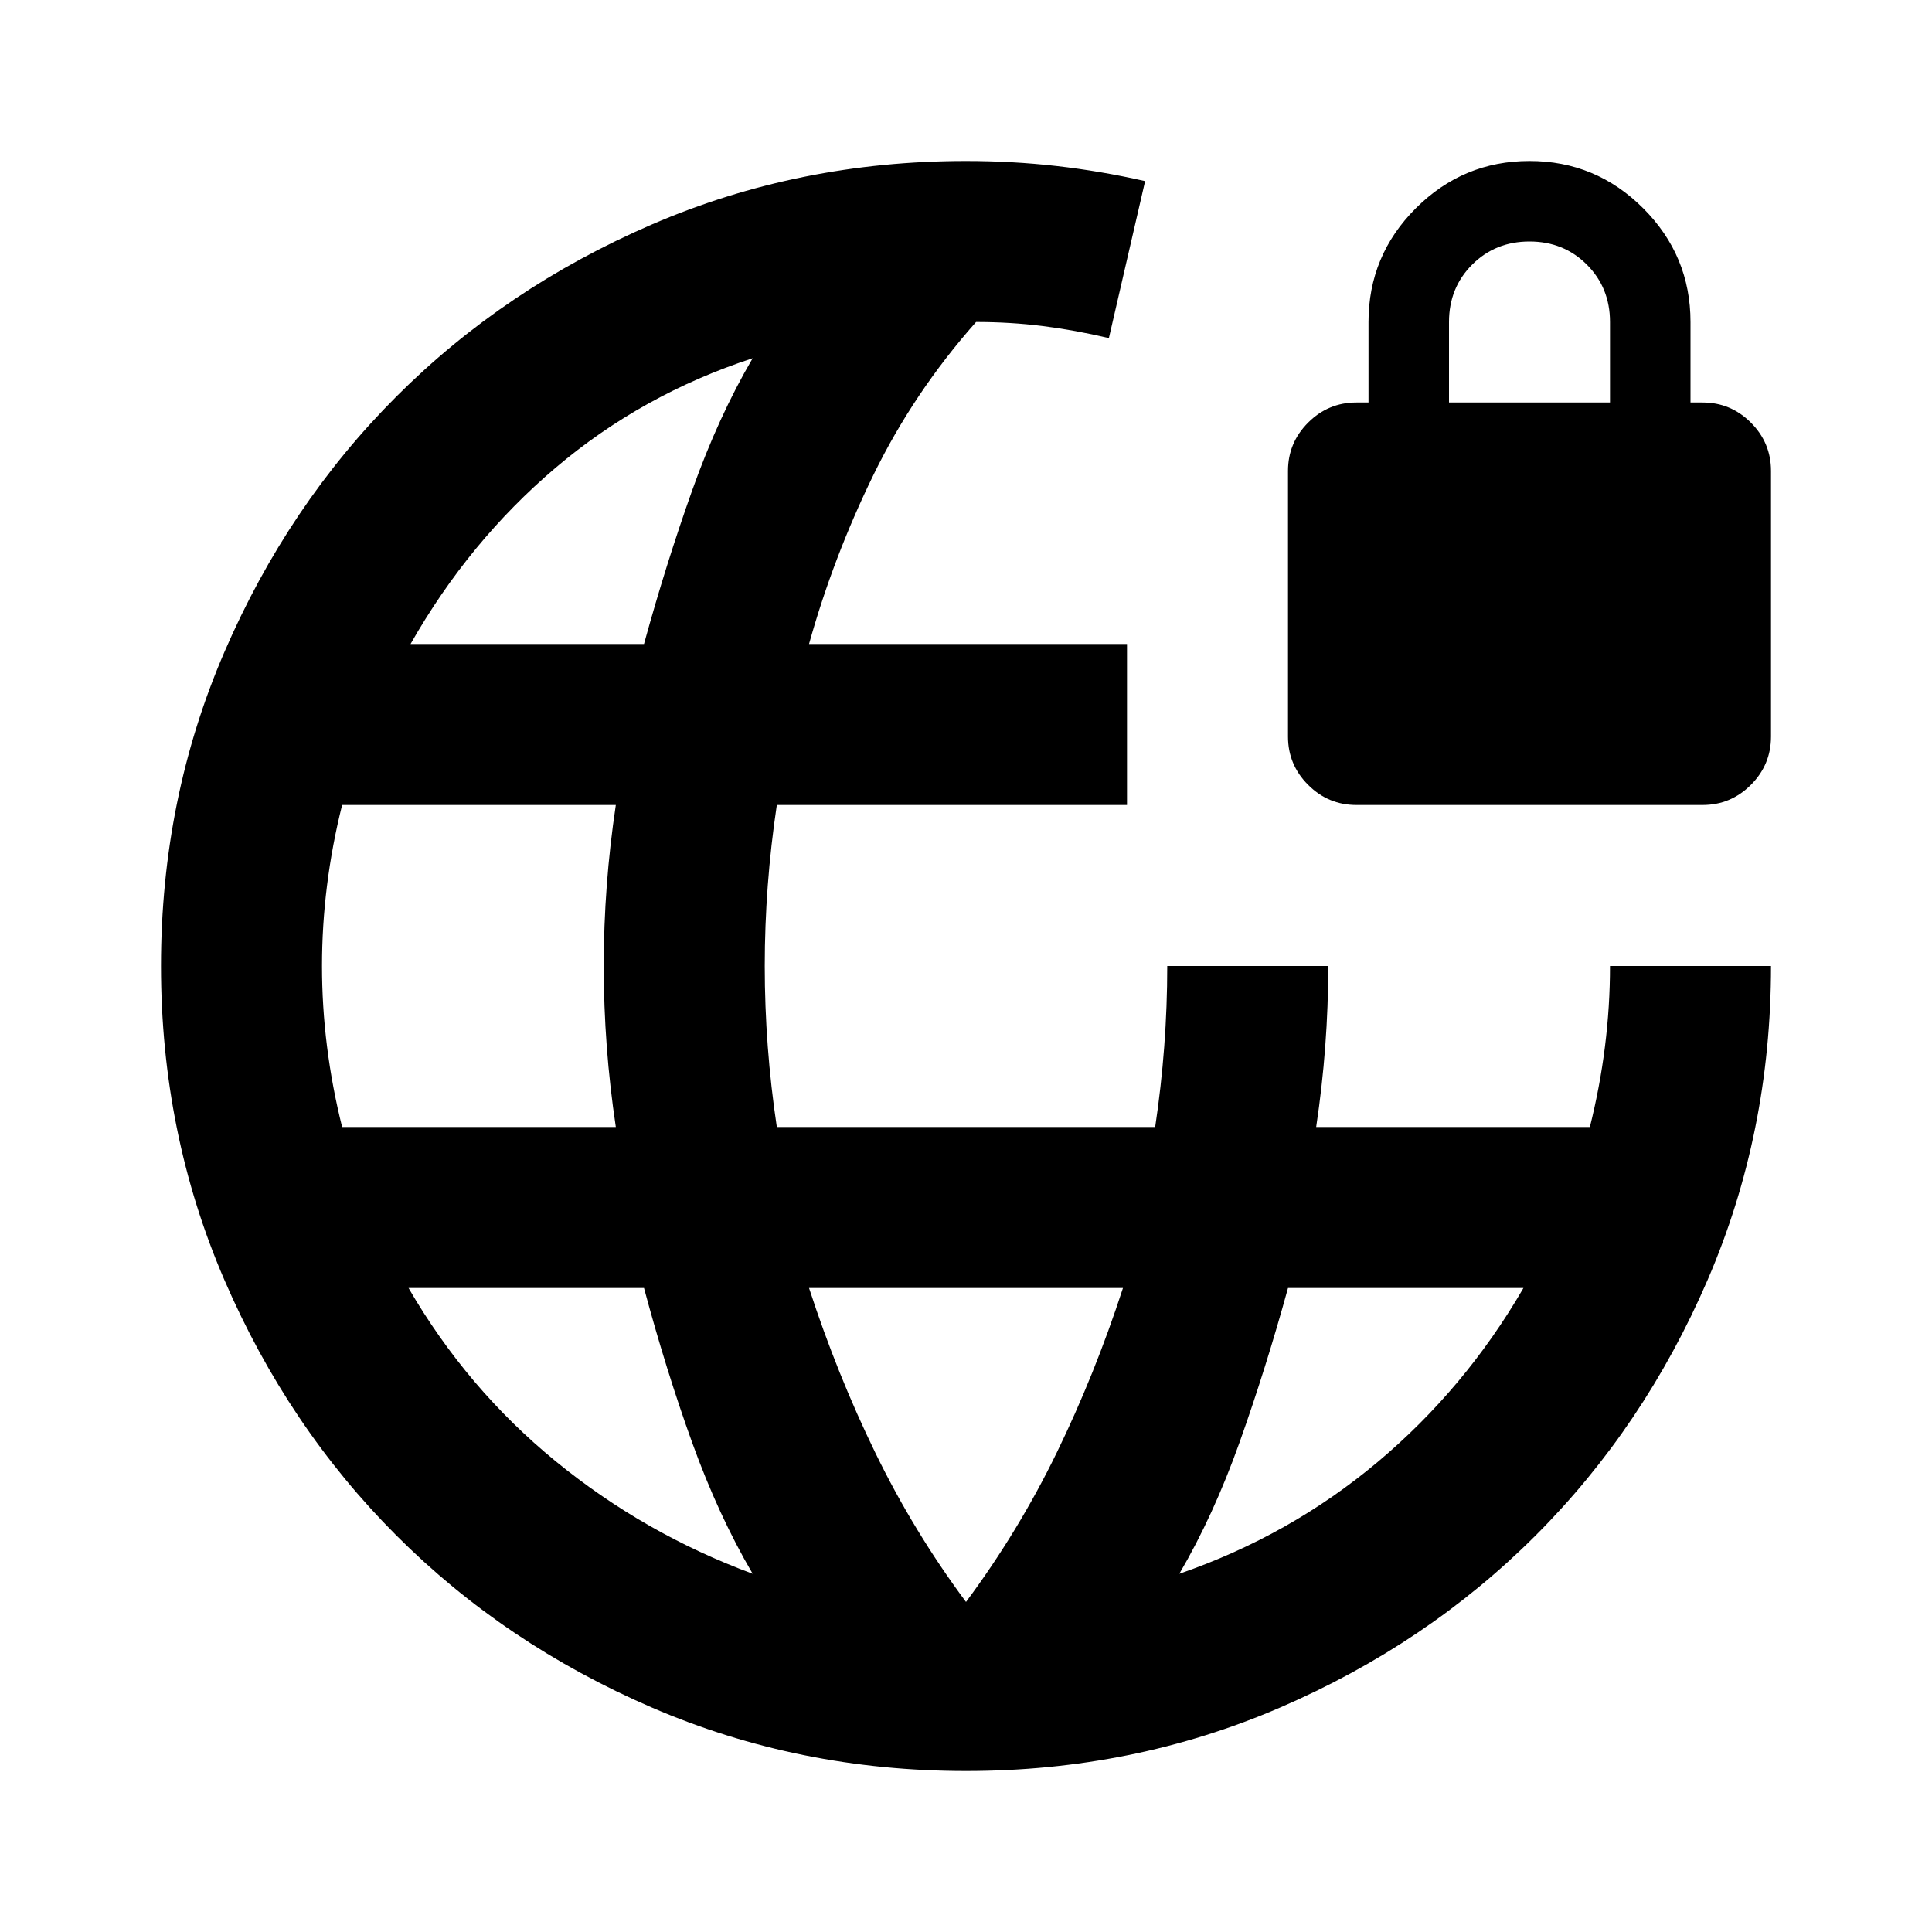
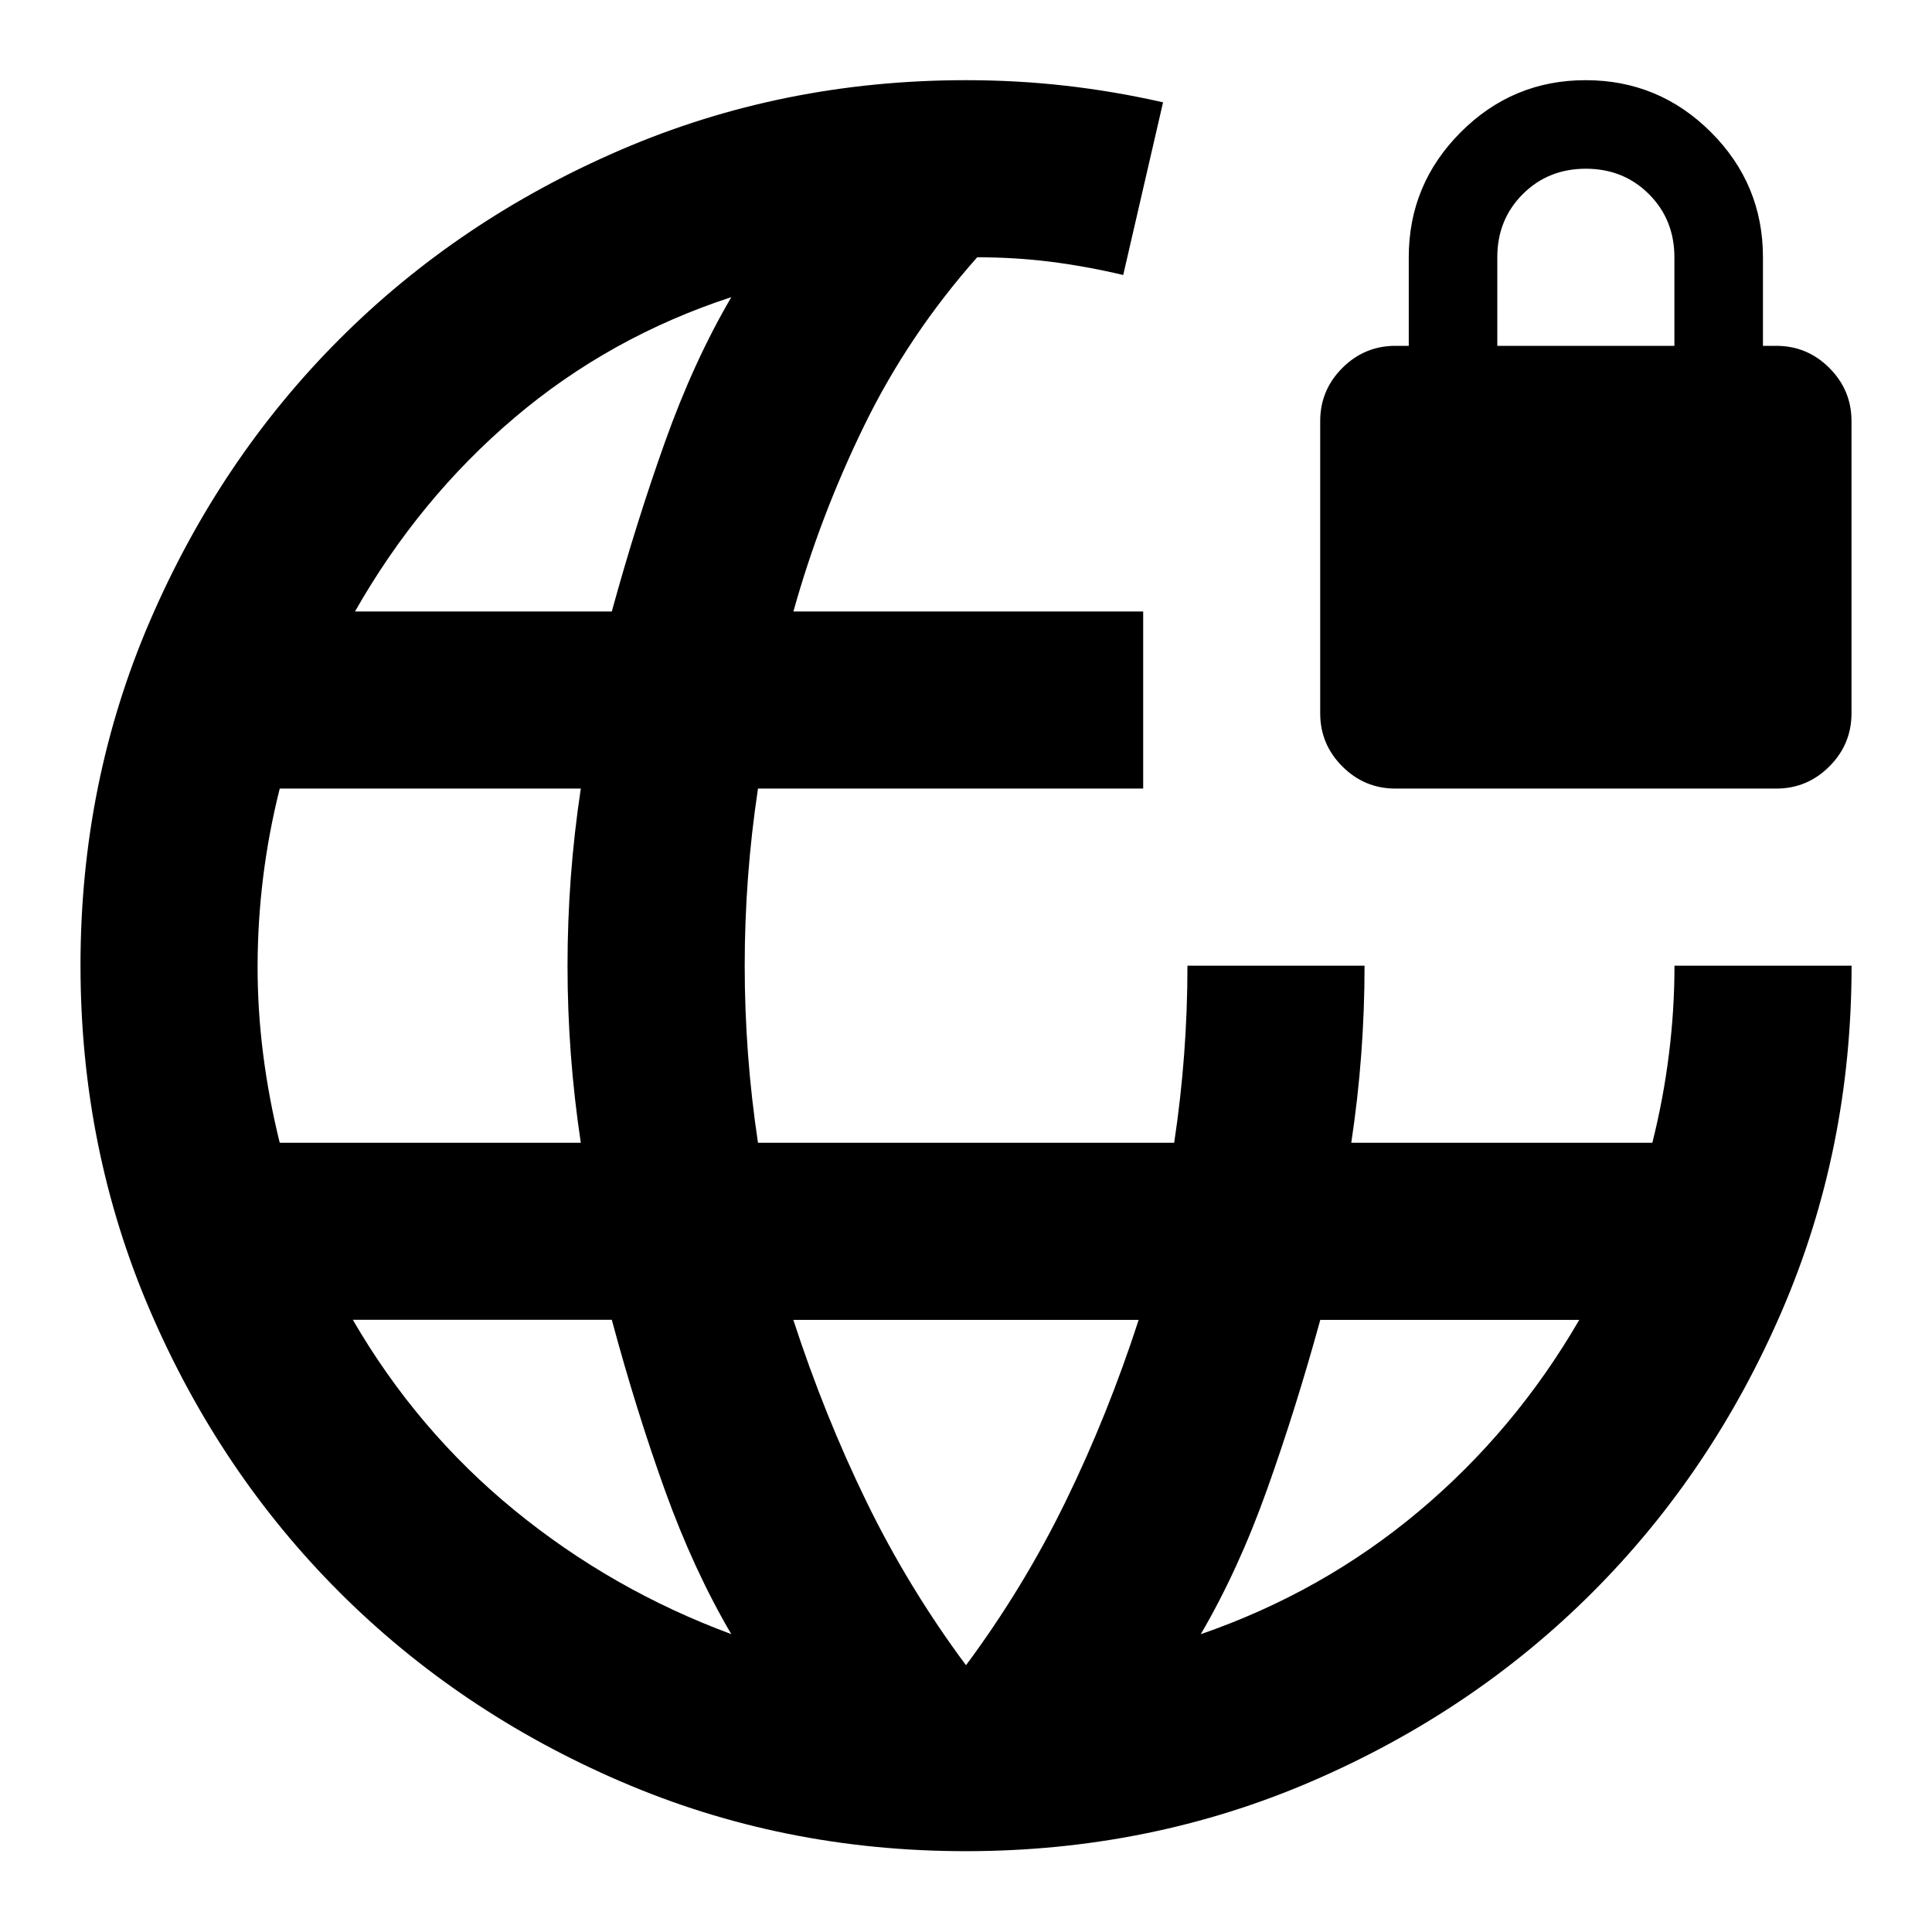
- <svg xmlns="http://www.w3.org/2000/svg" viewBox="0 -960 960 960" fill="currentColor">
-   <path d="M324-111.5Q251-143 197-197t-85.5-127Q80-397 80-480t31.5-156Q143-709 197-763t127-85.5Q397-880 480-880q23 0 45 2.5t44 7.5l-18 78q-17-4-33-6t-33-2q-31 35-51 76t-32 84h158v80H386q-3 20-4.5 40t-1.5 40q0 20 1.5 40t4.5 40h188q3-20 4.5-40t1.5-40h80q0 20-1.5 40t-4.5 40h136q5-20 7.5-40t2.5-40h80q0 83-31.5 156T763-197q-54 54-127 85.5T480-80q-83 0-156-31.5ZM170-400h136q-3-20-4.5-40t-1.5-40q0-20 1.5-40t4.5-40H170q-5 20-7.5 40t-2.5 40q0 20 2.5 40t7.5 40Zm204 222q-17-29-30-65t-24-77H203q29 50 73 86t98 56ZM204-640h116q11-40 24-76.5t30-65.5q-55 18-98 54.5T204-640Zm276 476q26-35 45-74t33-82H402q14 43 33 82t45 74Zm106-14q55-19 98.5-55.5T757-320H640q-11 40-24 76.5T586-178Zm88-382q-14 0-24-10t-10-24v-132q0-14 10-24t24-10h6v-40q0-33 23.5-56.5T760-880q33 0 56.5 23.5T840-800v40h6q14 0 24 10t10 24v132q0 14-10 24t-24 10H674Zm46-200h80v-40q0-17-11.5-28.5T760-840q-17 0-28.5 11.5T720-800v40Z" />
+ <svg xmlns="http://www.w3.org/2000/svg" fill="currentColor" version="1.1" viewBox="0 -960 24 24">
+   <path d="m7.71-937.87q-2.007-.866-3.493-2.351t-2.351-3.493-.866-4.29.866-4.29 2.351-3.493 3.493-2.351 4.29-.866q.632 0 1.238.069t1.21.206l-.495 2.145q-.468-.11-.907-.165t-.907-.055q-.853.963-1.403 2.09t-.88 2.31h4.345v2.2h-4.785q-.083.55-.124 1.1t-.041 1.1.041 1.1.124 1.1h5.17q.083-.55.124-1.1t.041-1.1h2.2q0 .55-.041 1.1t-.124 1.1h3.74q.138-.55.206-1.1.069-.55.069-1.1h2.2q0 2.283-.866 4.29t-2.351 3.493-3.493 2.351-4.29.866-4.29-.866zm-4.235-7.934h3.74q-.083-.55-.124-1.1t-.041-1.1.041-1.1.124-1.1h-3.74q-.138.55-.206 1.1t-.069 1.1.069 1.1.206 1.1zm5.61 6.105q-.468-.797-.825-1.788t-.66-2.118h-3.217q.797 1.375 2.007 2.365t2.695 1.54zm-4.675-12.705h3.19q.302-1.1.66-2.104t.825-1.801q-1.512.495-2.695 1.499t-1.98 2.406zm7.59 13.09q.715-.963 1.238-2.035t.907-2.255h-4.29q.385 1.183.907 2.255t1.238 2.035zm2.915-.385q1.512-.522 2.709-1.526t1.994-2.379h-3.217q-.302 1.1-.66 2.104t-.825 1.801zm2.42-10.505q-.385 0-.66-.275t-.275-.66v-3.63q0-.385.275-.66t.66-.275h.165v-1.1q0-.907.646-1.554t1.554-.646 1.554.646.646 1.554v1.1h.165q.385 0 .66.275t.275.66v3.63q0 .385-.275.66t-.66.275zm1.265-5.5h2.2v-1.1q0-.468-.316-.784t-.784-.316-.784.316-.316.784z" />
</svg>
